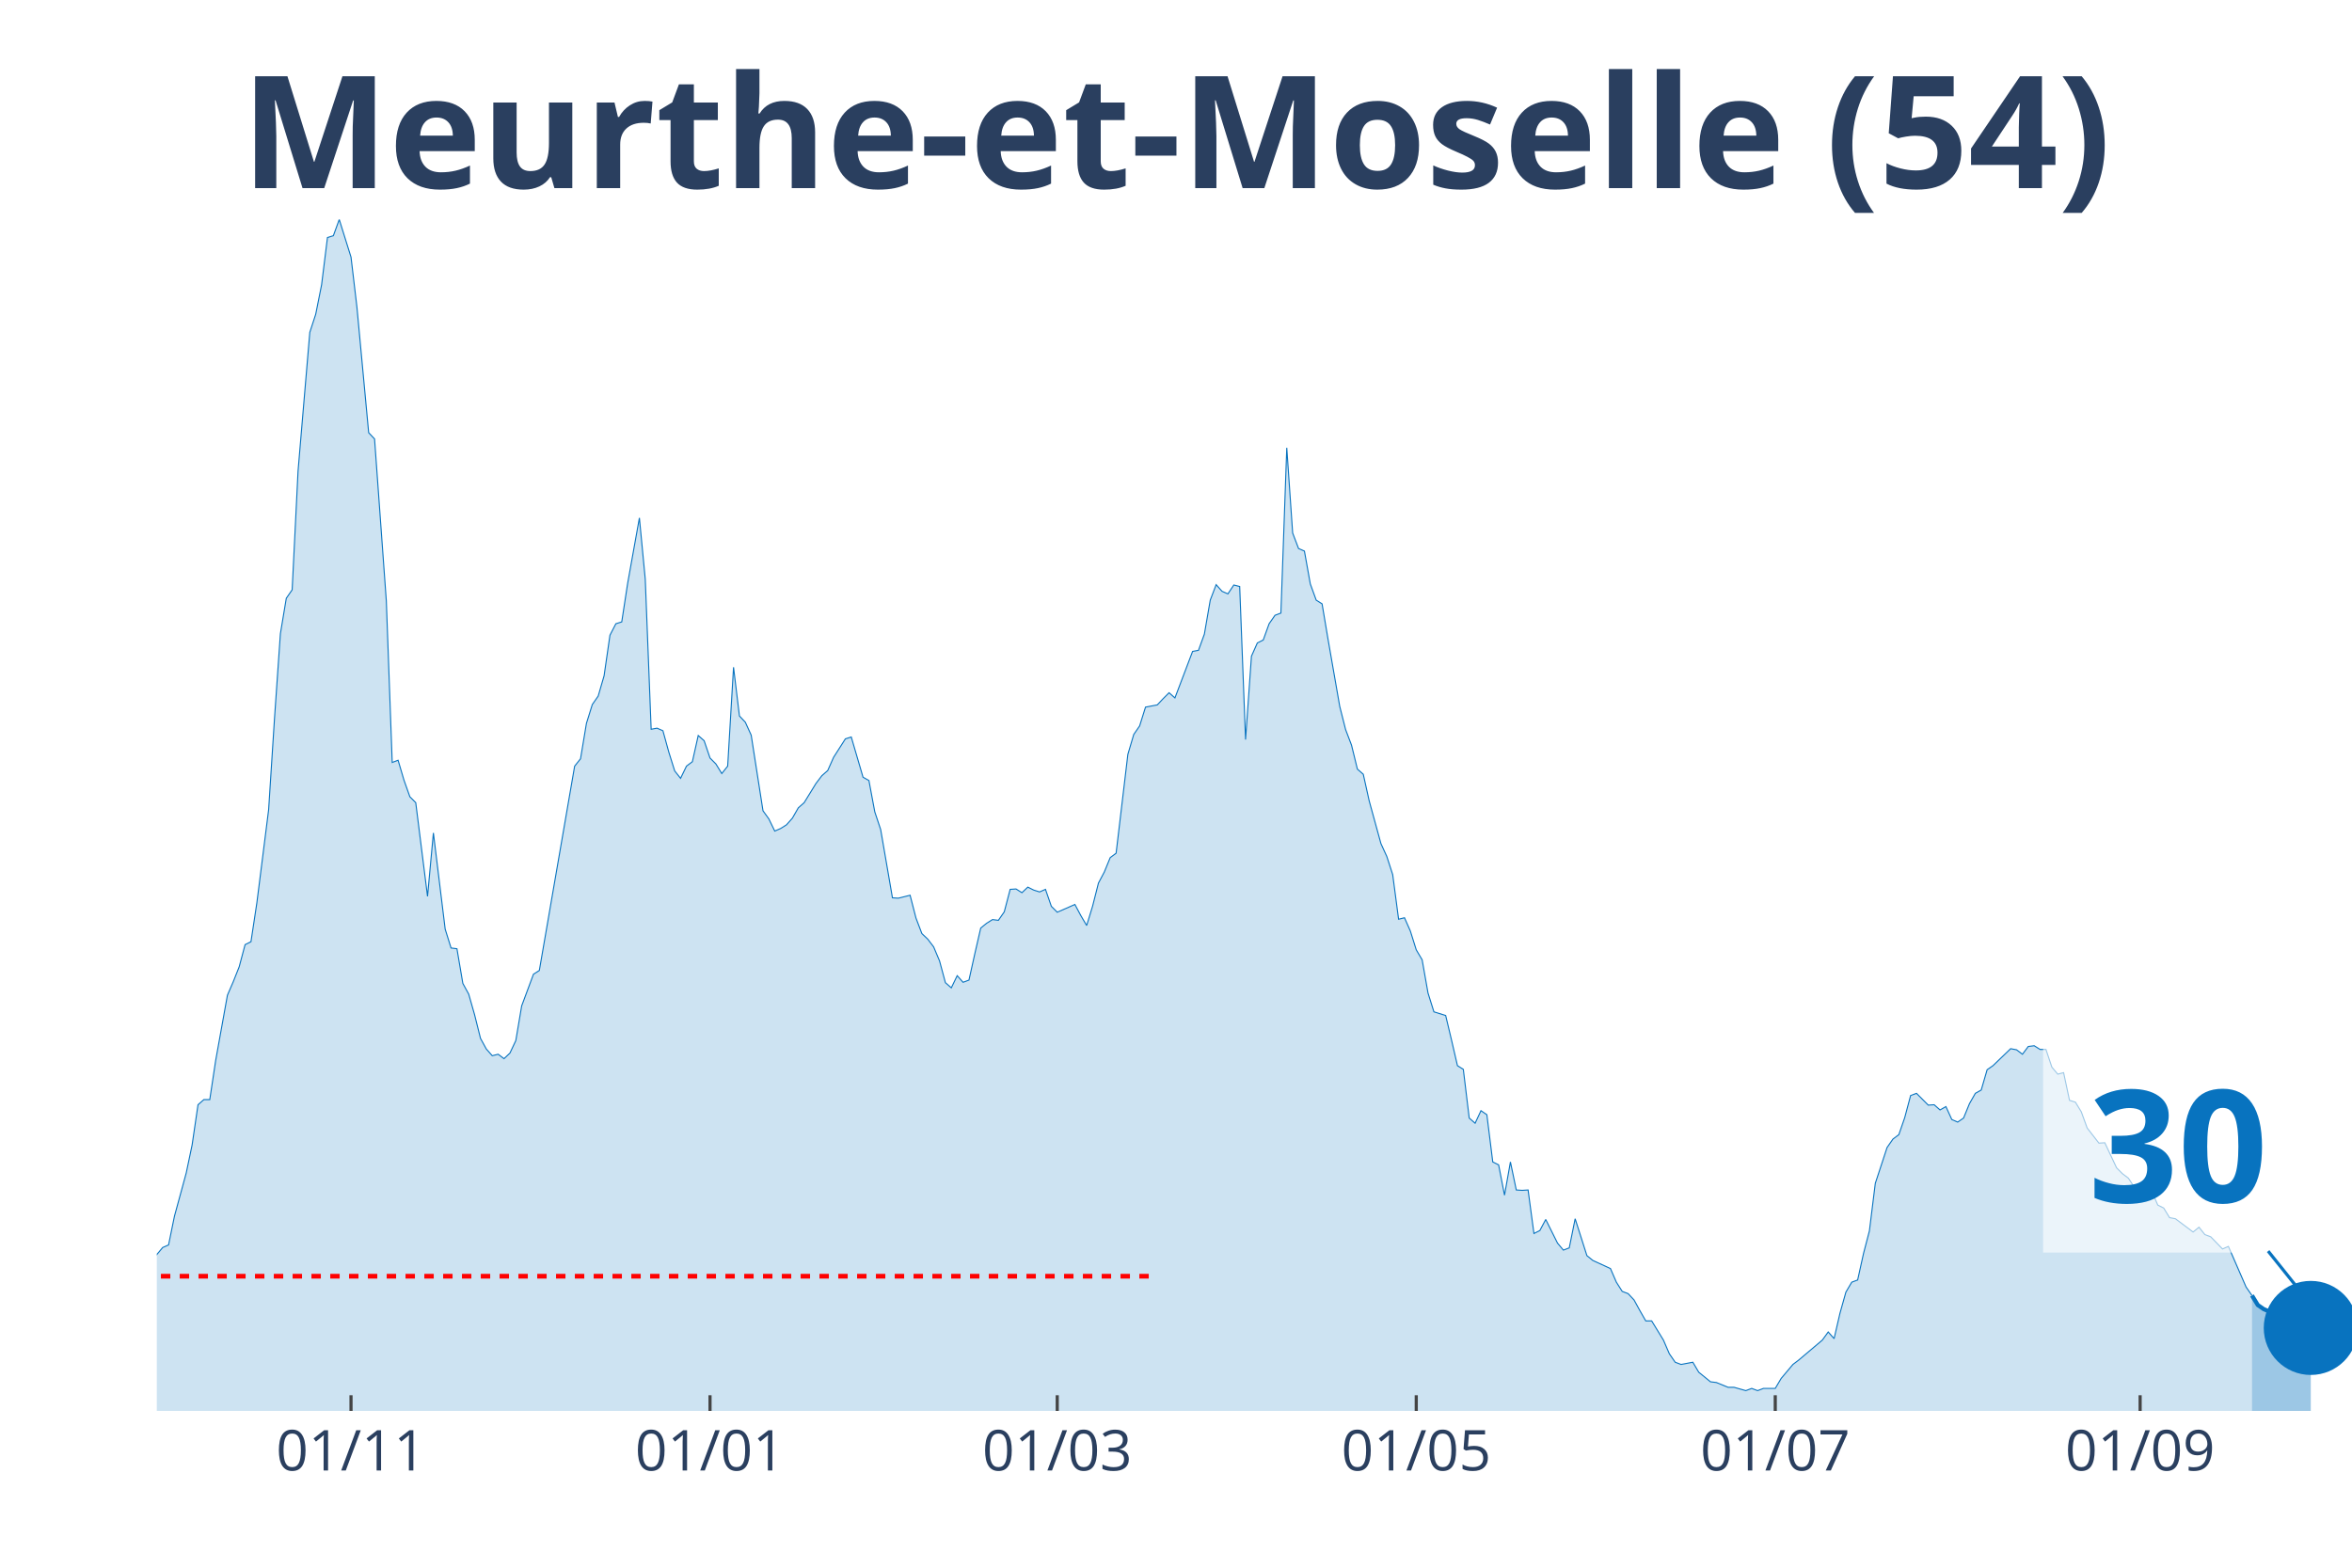
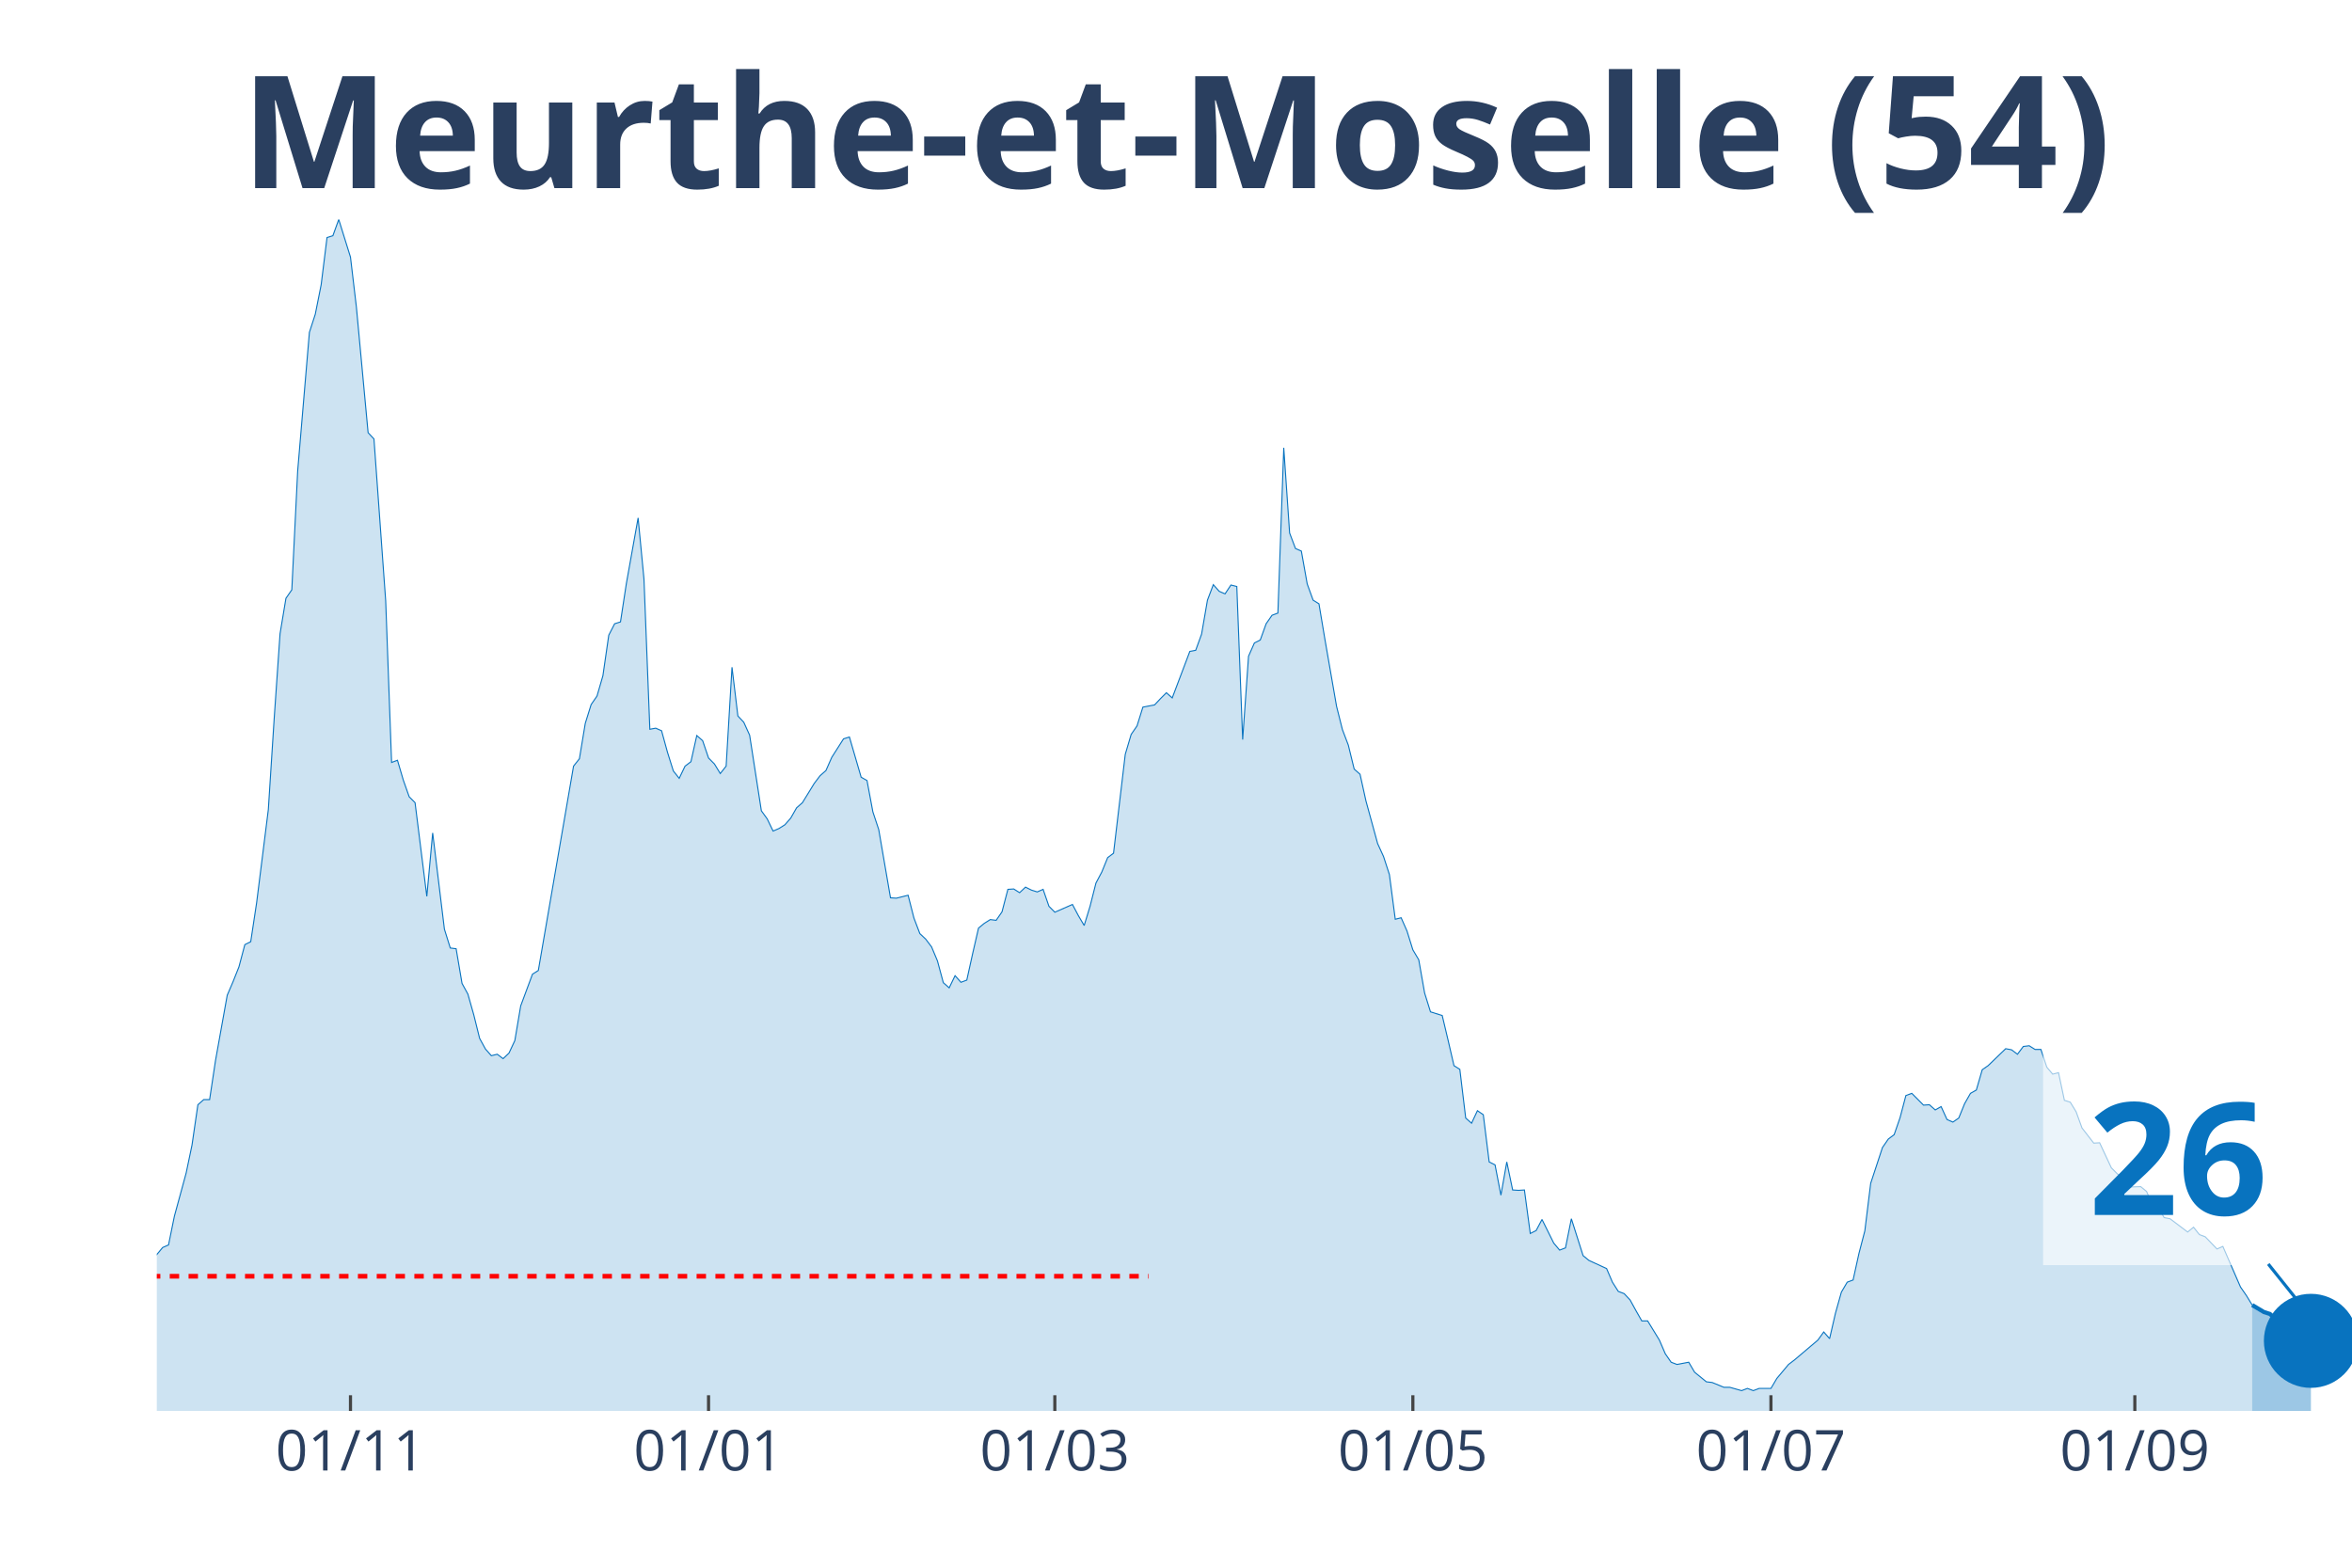
<svg xmlns="http://www.w3.org/2000/svg" class="main-svg" width="1125" height="750" style="" viewBox="0 0 750 500">
  <rect x="0" y="0" width="750" height="500" style="fill: rgb(0, 0, 0); fill-opacity: 0;" />
-   <defs id="defs-3ef3c3">
+   <defs id="defs-a25dc0">
    <g class="clips">
-       <clipPath id="clip3ef3c3xyplot" class="plotclip">
+       <clipPath id="clipa25dc0xyplot" class="plotclip">
        <rect width="700" height="380" />
      </clipPath>
-       <clipPath class="axesclip" id="clip3ef3c3x">
+       <clipPath class="axesclip" id="clipa25dc0x">
        <rect x="50" y="0" width="700" height="500" />
      </clipPath>
-       <clipPath class="axesclip" id="clip3ef3c3y">
+       <clipPath class="axesclip" id="clipa25dc0y">
        <rect x="0" y="70" width="750" height="380" />
      </clipPath>
-       <clipPath class="axesclip" id="clip3ef3c3xy">
+       <clipPath class="axesclip" id="clipa25dc0xy">
        <rect x="50" y="70" width="700" height="380" />
      </clipPath>
    </g>
    <g class="gradients" />
  </defs>
  <g class="bglayer">
    <rect class="bg" x="50" y="70" width="700" height="380" style="fill: rgb(0, 0, 0); fill-opacity: 0; stroke-width: 0;" />
  </g>
  <g class="layer-below">
    <g class="imagelayer" />
    <g class="shapelayer" />
  </g>
  <g class="cartesianlayer">
    <g class="subplot xy">
      <g class="layer-subplot">
        <g class="shapelayer" />
        <g class="imagelayer" />
      </g>
      <g class="gridlayer">
        <g class="x">
-           <path class="xgrid crisp" transform="translate(111.93,0)" d="M0,70v380" style="stroke: rgb(255, 255, 255); stroke-opacity: 1; stroke-width: 1px;" />
-           <path class="xgrid crisp" transform="translate(226.41,0)" d="M0,70v380" style="stroke: rgb(255, 255, 255); stroke-opacity: 1; stroke-width: 1px;" />
-           <path class="xgrid crisp" transform="translate(337.13,0)" d="M0,70v380" style="stroke: rgb(255, 255, 255); stroke-opacity: 1; stroke-width: 1px;" />
-           <path class="xgrid crisp" transform="translate(451.61,0)" d="M0,70v380" style="stroke: rgb(255, 255, 255); stroke-opacity: 1; stroke-width: 1px;" />
-           <path class="xgrid crisp" transform="translate(566.09,0)" d="M0,70v380" style="stroke: rgb(255, 255, 255); stroke-opacity: 1; stroke-width: 1px;" />
-           <path class="xgrid crisp" transform="translate(682.44,0)" d="M0,70v380" style="stroke: rgb(255, 255, 255); stroke-opacity: 1; stroke-width: 1px;" />
+           <path class="xgrid crisp" transform="translate(111.76,0)" d="M0,70v380" style="stroke: rgb(255, 255, 255); stroke-opacity: 1; stroke-width: 1px;" />
+           <path class="xgrid crisp" transform="translate(225.94,0)" d="M0,70v380" style="stroke: rgb(255, 255, 255); stroke-opacity: 1; stroke-width: 1px;" />
+           <path class="xgrid crisp" transform="translate(336.36,0)" d="M0,70v380" style="stroke: rgb(255, 255, 255); stroke-opacity: 1; stroke-width: 1px;" />
+           <path class="xgrid crisp" transform="translate(450.53,0)" d="M0,70v380" style="stroke: rgb(255, 255, 255); stroke-opacity: 1; stroke-width: 1px;" />
+           <path class="xgrid crisp" transform="translate(564.71,0)" d="M0,70v380" style="stroke: rgb(255, 255, 255); stroke-opacity: 1; stroke-width: 1px;" />
+           <path class="xgrid crisp" transform="translate(680.75,0)" d="M0,70v380" style="stroke: rgb(255, 255, 255); stroke-opacity: 1; stroke-width: 1px;" />
        </g>
        <g class="y" />
      </g>
      <g class="zerolinelayer" />
      <path class="xlines-below" />
      <path class="ylines-below" />
      <g class="overlines-below" />
      <g class="xaxislayer-below" />
      <g class="yaxislayer-below" />
      <g class="overaxes-below" />
-       <g class="plot" transform="translate(50, 70)" clip-path="url('#clip3ef3c3xyplot')">
+       <g class="plot" transform="translate(50, 70)" clip-path="url('#clipa25dc0xyplot')">
        <g class="scatterlayer mlayer">
-           <g class="trace scatter trace653340" style="stroke-miterlimit: 2;">
+           <g class="trace scatter trace940e3f" style="stroke-miterlimit: 2;">
            <g class="fills">
              <g>
-                 <path class="js-fill" d="M668.1,380L-255.23,380L-255.23,367.41L-249.6,366.47L-247.72,366.24L-242.09,369.41L-240.21,372.59L-228.95,372.35L-227.08,368.71L-215.82,355.06L-213.94,356.47L-204.56,364.35L-202.68,366.12L-195.17,367.18L-193.3,367.18L-185.79,372.71L-183.91,375.18L-152.01,375.53L-150.13,375.53L-140.75,373.18L-138.87,373.18L-129.49,370.24L-127.61,370.35L-118.23,365.88L-116.35,366L-108.85,364.82L-106.97,362.24L-99.46,363.53L-97.59,365.18L-91.96,366.94L-90.08,368.35L-86.33,366.94L-84.45,365.41L-82.57,365.41L-80.7,367.29L-75.07,365.53L-73.19,363.76L-67.56,357.41L-65.68,353.65L-60.05,351.06L-58.18,350.47L-56.3,347.29L-54.42,348.59L-48.79,348.35L-46.92,344.82L-43.16,339.76L-41.29,336.24L-35.66,331.41L-33.78,328.24L-30.03,331.76L-28.15,332.71L-26.27,332.59L-24.4,334.24L-22.52,334.82L-20.64,338.24L-16.89,340.82L-15.01,341.18L-13.14,343.53L-11.26,343.88L-7.51,343.53L-5.63,340L0,330.12L1.88,327.88L3.75,327.06L5.63,317.88L9.38,304.12L11.26,295.18L13.14,282.35L15.01,280.71L16.89,280.71L18.77,268.24L22.52,247.41L24.4,243.06L26.27,238.35L28.15,231.29L30.03,230.35L31.9,218L35.66,188.24L37.53,159.18L39.41,132.12L41.29,120.82L43.16,118.12L45.04,80.24L48.79,36L50.67,30.24L52.55,20.82L54.42,5.76L56.3,5.18L58.18,0L61.93,12L63.81,27.88L67.56,68L69.44,70L73.19,121.65L75.07,173.18L76.94,172.47L78.82,178.82L80.7,184.12L82.57,186L86.33,215.88L88.2,195.65L91.96,226.35L93.83,232.35L95.71,232.59L97.59,243.65L99.46,247.06L101.34,253.65L103.22,261.18L105.09,264.59L106.97,266.71L108.85,266.24L110.72,267.65L112.6,265.88L114.48,261.88L116.35,250.82L120.11,240.71L121.98,239.53L133.24,174.35L135.12,172L137,160.71L138.87,154.71L140.75,152L142.63,145.53L144.5,132.59L146.38,128.94L148.26,128.35L150.13,116.12L153.89,95.18L155.76,114.71L157.64,162.59L159.52,162.24L161.39,163.06L163.27,169.88L165.15,175.88L167.02,178.24L168.9,174.35L170.78,172.94L172.65,164.59L174.53,166.24L176.41,171.76L178.28,173.65L180.16,176.71L182.04,174.35L183.91,142.82L185.79,158.35L187.67,160.35L189.54,164.47L193.3,188.59L195.17,191.18L197.05,195.06L198.93,194.24L200.8,193.06L202.68,190.94L204.56,187.65L206.43,186L210.19,179.88L212.06,177.41L213.94,175.76L215.82,171.53L219.57,165.65L221.45,165.06L225.2,177.88L227.08,178.94L228.95,188.94L230.83,194.59L234.58,216.35L236.46,216.47L240.21,215.53L242.09,222.82L243.97,227.76L245.84,229.53L247.72,232L249.6,236.47L251.47,243.41L253.35,245.06L255.23,241.18L257.1,243.29L258.98,242.59L260.86,234.12L262.73,226L264.61,224.47L266.49,223.29L268.36,223.53L270.24,220.82L272.12,213.65L273.99,213.53L275.87,214.71L277.75,212.94L279.62,213.88L281.5,214.47L283.38,213.65L285.25,219.06L287.13,220.94L292.76,218.47L294.64,222L296.51,225.18L298.39,219.06L300.27,211.65L302.14,208.12L304.02,203.53L305.9,202.12L309.65,170.59L311.53,164.24L313.4,161.53L315.28,155.53L319.03,154.82L320.91,152.82L322.79,150.94L324.66,152.59L330.29,137.76L332.17,137.41L334.05,132.24L335.92,121.41L337.8,116.47L339.68,118.59L341.55,119.41L343.43,116.59L345.31,117.06L347.18,165.88L349.06,139.29L350.94,135.06L352.82,134.12L354.69,128.94L356.57,126.24L358.45,125.53L360.32,72.82L362.2,100L364.08,104.94L365.95,105.76L367.83,116.24L369.71,121.41L371.58,122.59L373.46,133.76L377.21,155.29L379.09,162.71L380.97,167.65L382.84,175.29L384.72,176.94L386.6,185.41L390.35,199.06L392.23,203.18L394.1,208.94L395.98,223.18L397.86,222.71L399.73,226.94L401.61,232.94L403.49,236.12L405.36,246.71L407.24,252.71L410.99,253.88L412.87,261.76L414.75,269.88L416.62,271.06L418.5,286.59L420.38,288.24L422.25,284.24L424.13,285.53L426.01,300.59L427.88,301.53L429.76,311.18L431.64,300.59L433.51,309.53L435.39,309.65L437.27,309.53L439.14,323.41L441.02,322.47L442.9,318.94L446.65,326.47L448.53,328.71L450.4,328L452.28,318.71L456.03,330.47L457.91,332L463.54,334.59L465.42,338.94L467.29,341.88L469.17,342.59L471.05,344.59L472.92,348L474.8,351.29L476.68,351.29L480.43,357.41L482.31,361.76L484.18,364.47L486.06,365.18L489.81,364.47L491.69,367.65L495.44,370.71L497.32,370.94L501.07,372.47L502.95,372.47L506.7,373.53L508.58,372.82L510.46,373.53L512.33,372.82L516.09,372.82L517.96,369.65L521.72,365.18L523.59,363.76L531.1,357.41L532.98,354.82L534.85,356.94L536.73,348.82L538.61,342.12L540.48,338.94L542.36,338.24L544.24,329.76L546.11,322.59L547.99,307.41L551.74,296L553.62,293.29L555.5,291.88L557.37,286.47L559.25,279.41L561.13,278.71L564.88,282.47L566.76,282.35L568.63,284L570.51,282.94L572.39,287.06L574.26,287.88L576.14,286.59L578.02,282L579.89,278.71L581.77,277.65L583.65,271.18L585.52,269.88L591.15,264.47L593.03,264.82L594.91,266.24L596.78,263.76L598.66,263.53L600.54,264.71L602.41,264.71L604.29,270.35L606.17,272.59L608.04,272.12L609.92,280.94L611.8,281.53L613.67,284.59L615.55,289.76L619.3,294.59L621.18,294.47L624.93,302.47L626.81,304.35L628.69,305.76L630.56,308.59L634.32,308.47L636.19,310L638.07,314.35L639.95,315.29L641.82,318.35L643.7,318.71L649.33,322.94L651.21,321.41L653.08,323.76L654.96,324.47L658.71,328.35L660.59,327.53L666.22,340.47L668.1,343.18" style="fill: rgb(8, 115, 191); fill-opacity: 0.2; stroke-width: 0;" />
+                 <path class="js-fill" d="M668.18,380L-254.55,380L-254.55,367.41L-248.93,366.47L-247.06,366.24L-241.44,369.41L-239.57,372.59L-228.34,372.35L-226.47,368.71L-215.24,355.06L-213.37,356.47L-204.01,364.35L-202.14,366.12L-194.65,367.18L-192.78,367.18L-185.29,372.71L-183.42,375.18L-151.6,375.53L-149.73,375.53L-140.37,373.18L-138.5,373.18L-129.14,370.24L-127.27,370.35L-117.91,365.88L-116.04,366L-108.56,364.82L-106.68,362.24L-99.2,363.53L-97.33,365.18L-91.71,366.94L-89.84,368.35L-86.1,366.94L-84.22,365.41L-82.35,365.41L-80.48,367.29L-74.87,365.53L-72.99,363.76L-67.38,357.41L-65.51,353.65L-59.89,351.06L-58.02,350.47L-56.15,347.29L-54.28,348.59L-48.66,348.35L-46.79,344.82L-43.05,339.76L-41.18,336.24L-35.56,331.41L-33.69,328.24L-29.95,331.76L-28.07,332.71L-26.2,332.59L-24.33,334.24L-22.46,334.82L-20.59,338.24L-16.84,340.82L-14.97,341.18L-13.1,343.53L-11.23,343.88L-7.49,343.53L-5.61,340L0,330.12L1.87,327.88L3.74,327.06L5.61,317.88L9.36,304.12L11.23,295.18L13.1,282.35L14.97,280.71L16.84,280.71L18.72,268.24L22.46,247.41L24.33,243.06L26.2,238.35L28.07,231.29L29.95,230.35L31.82,218L35.56,188.24L37.43,159.18L39.3,132.12L41.18,120.82L43.05,118.12L44.92,80.24L48.66,36L50.53,30.24L52.41,20.82L54.28,5.76L56.15,5.18L58.02,0L61.76,12L63.64,27.88L67.38,68L69.25,70L72.99,121.65L74.87,173.18L76.74,172.47L78.61,178.82L80.48,184.12L82.35,186L86.1,215.88L87.97,195.65L91.71,226.35L93.58,232.35L95.45,232.59L97.33,243.65L99.2,247.06L101.07,253.65L102.94,261.18L104.81,264.59L106.68,266.71L108.56,266.24L110.43,267.65L112.3,265.88L114.17,261.88L116.04,250.82L119.79,240.71L121.66,239.53L132.89,174.35L134.76,172L136.63,160.71L138.5,154.71L140.37,152L142.25,145.53L144.12,132.59L145.99,128.94L147.86,128.35L149.73,116.12L153.48,95.18L155.35,114.71L157.22,162.59L159.09,162.24L160.96,163.06L162.83,169.88L164.71,175.88L166.58,178.24L168.45,174.35L170.32,172.94L172.19,164.59L174.06,166.24L175.94,171.76L177.81,173.65L179.68,176.71L181.55,174.35L183.42,142.82L185.29,158.35L187.17,160.35L189.04,164.47L192.78,188.59L194.65,191.18L196.52,195.06L198.4,194.24L200.27,193.06L202.14,190.94L204.01,187.65L205.88,186L209.63,179.88L211.5,177.41L213.37,175.76L215.24,171.53L218.98,165.65L220.86,165.06L224.6,177.88L226.47,178.94L228.34,188.94L230.21,194.59L233.96,216.35L235.83,216.47L239.57,215.53L241.44,222.82L243.32,227.76L245.19,229.53L247.06,232L248.93,236.47L250.8,243.41L252.67,245.06L254.55,241.18L256.42,243.29L258.29,242.59L260.16,234.12L262.03,226L263.9,224.47L265.78,223.29L267.65,223.53L269.52,220.82L271.39,213.65L273.26,213.53L275.13,214.71L277.01,212.94L278.88,213.88L280.75,214.47L282.62,213.65L284.49,219.06L286.36,220.94L291.98,218.47L293.85,222L295.72,225.18L297.59,219.06L299.47,211.65L301.34,208.12L303.21,203.53L305.08,202.12L308.82,170.59L310.7,164.24L312.57,161.53L314.44,155.53L318.18,154.82L320.05,152.82L321.93,150.94L323.8,152.59L329.41,137.76L331.28,137.41L333.16,132.24L335.03,121.41L336.9,116.47L338.77,118.59L340.64,119.41L342.51,116.59L344.39,117.06L346.26,165.88L348.13,139.29L350,135.06L351.87,134.12L353.74,128.94L355.61,126.24L357.49,125.53L359.36,72.82L361.23,100L363.1,104.94L364.97,105.76L366.84,116.24L368.72,121.41L370.59,122.59L372.46,133.76L376.2,155.29L378.07,162.71L379.95,167.65L381.82,175.29L383.69,176.94L385.56,185.41L389.3,199.06L391.18,203.18L393.05,208.94L394.92,223.18L396.79,222.71L398.66,226.94L400.53,232.94L402.41,236.12L404.28,246.71L406.15,252.71L409.89,253.88L411.76,261.76L413.64,269.88L415.51,271.06L417.38,286.59L419.25,288.24L421.12,284.24L422.99,285.53L424.87,300.59L426.74,301.53L428.61,311.18L430.48,300.59L432.35,309.53L434.22,309.65L436.1,309.53L437.97,323.41L439.84,322.47L441.71,318.94L445.45,326.47L447.33,328.71L449.2,328L451.07,318.71L454.81,330.47L456.68,332L462.3,334.59L464.17,338.94L466.04,341.88L467.91,342.59L469.79,344.59L471.66,348L473.53,351.29L475.4,351.29L479.14,357.41L481.02,361.76L482.89,364.47L484.76,365.18L488.5,364.47L490.37,367.65L494.12,370.71L495.99,370.94L499.73,372.47L501.6,372.47L505.35,373.53L507.22,372.82L509.09,373.53L510.96,372.82L514.71,372.82L516.58,369.65L520.32,365.18L522.19,363.76L529.68,357.41L531.55,354.82L533.42,356.94L535.29,348.82L537.17,342.12L539.04,338.94L540.91,338.24L542.78,329.76L544.65,322.59L546.52,307.41L550.27,296L552.14,293.29L554.01,291.88L555.88,286.47L557.75,279.41L559.63,278.71L563.37,282.47L565.24,282.35L567.11,284L568.98,282.94L570.86,287.06L572.73,287.88L574.6,286.59L576.47,282L578.34,278.71L580.21,277.65L582.09,271.18L583.96,269.88L589.57,264.47L591.44,264.82L593.32,266.24L595.19,263.76L597.06,263.53L598.93,264.71L600.8,264.71L602.67,270.35L604.55,272.59L606.42,272.12L608.29,280.94L610.16,281.53L612.03,284.59L613.9,289.76L617.65,294.59L619.52,294.47L623.26,302.47L625.13,304.35L627.01,305.76L628.88,308.59L632.62,308.47L634.49,310L636.36,314.35L638.24,315.29L640.11,318.35L641.98,318.71L647.59,322.94L649.47,321.41L651.34,323.76L653.21,324.47L656.95,328.35L658.82,327.53L664.44,340.47L666.31,343.18L668.18,346.24" style="fill: rgb(8, 115, 191); fill-opacity: 0.2; stroke-width: 0;" />
              </g>
            </g>
            <g class="errorbars" />
            <g class="lines">
-               <path class="js-line" d="M-255.23,367.41L-249.6,366.47L-247.72,366.24L-242.09,369.41L-240.21,372.59L-228.95,372.35L-227.08,368.71L-215.82,355.06L-213.94,356.47L-204.56,364.35L-202.68,366.12L-195.17,367.18L-193.3,367.18L-185.79,372.71L-183.91,375.18L-152.01,375.53L-150.13,375.53L-140.75,373.18L-138.87,373.18L-129.49,370.24L-127.61,370.35L-118.23,365.88L-116.35,366L-108.85,364.82L-106.97,362.24L-99.46,363.53L-97.59,365.18L-91.96,366.94L-90.08,368.35L-86.33,366.94L-84.45,365.41L-82.57,365.41L-80.7,367.29L-75.07,365.53L-73.19,363.76L-67.56,357.41L-65.68,353.65L-60.05,351.06L-58.18,350.47L-56.3,347.29L-54.42,348.59L-48.79,348.35L-46.92,344.82L-43.16,339.76L-41.29,336.24L-35.66,331.41L-33.78,328.24L-30.03,331.76L-28.15,332.71L-26.27,332.59L-24.4,334.24L-22.52,334.82L-20.64,338.24L-16.89,340.82L-15.01,341.18L-13.14,343.53L-11.26,343.88L-7.51,343.53L-5.63,340L0,330.12L1.88,327.88L3.75,327.06L5.63,317.88L9.38,304.12L11.26,295.18L13.14,282.35L15.01,280.71L16.89,280.71L18.77,268.24L22.52,247.41L24.4,243.06L26.27,238.35L28.15,231.29L30.03,230.35L31.9,218L35.66,188.24L37.53,159.18L39.41,132.12L41.29,120.82L43.16,118.12L45.04,80.24L48.79,36L50.67,30.24L52.55,20.82L54.42,5.76L56.3,5.18L58.18,0L61.93,12L63.81,27.88L67.56,68L69.44,70L73.19,121.65L75.07,173.18L76.94,172.47L78.82,178.82L80.7,184.12L82.57,186L86.33,215.88L88.2,195.65L91.96,226.35L93.83,232.35L95.71,232.59L97.59,243.65L99.46,247.06L101.34,253.65L103.22,261.18L105.09,264.59L106.97,266.71L108.85,266.24L110.72,267.65L112.6,265.88L114.48,261.88L116.35,250.82L120.11,240.71L121.98,239.53L133.24,174.35L135.12,172L137,160.71L138.87,154.71L140.75,152L142.63,145.53L144.5,132.59L146.38,128.94L148.26,128.35L150.13,116.12L153.89,95.18L155.76,114.71L157.64,162.59L159.52,162.24L161.39,163.06L163.27,169.88L165.15,175.88L167.02,178.24L168.9,174.35L170.78,172.94L172.65,164.59L174.53,166.24L176.41,171.76L178.28,173.65L180.16,176.71L182.04,174.35L183.91,142.82L185.79,158.35L187.67,160.35L189.54,164.47L193.3,188.59L195.17,191.18L197.05,195.06L198.93,194.24L200.8,193.06L202.68,190.94L204.56,187.65L206.43,186L210.19,179.88L212.06,177.41L213.94,175.76L215.82,171.53L219.57,165.65L221.45,165.06L225.2,177.88L227.08,178.94L228.95,188.94L230.83,194.59L234.58,216.35L236.46,216.47L240.21,215.53L242.09,222.82L243.97,227.76L245.84,229.53L247.72,232L249.6,236.47L251.47,243.41L253.35,245.06L255.23,241.18L257.1,243.29L258.98,242.59L260.86,234.12L262.73,226L264.61,224.47L266.49,223.29L268.36,223.53L270.24,220.82L272.12,213.65L273.99,213.53L275.87,214.71L277.75,212.94L279.62,213.88L281.5,214.47L283.38,213.65L285.25,219.06L287.13,220.94L292.76,218.47L294.64,222L296.51,225.18L298.39,219.06L300.27,211.65L302.14,208.12L304.02,203.53L305.9,202.12L309.65,170.59L311.53,164.24L313.4,161.53L315.28,155.53L319.03,154.82L320.91,152.82L322.79,150.94L324.66,152.59L330.29,137.76L332.17,137.41L334.05,132.24L335.92,121.41L337.8,116.47L339.68,118.59L341.55,119.41L343.43,116.59L345.31,117.06L347.18,165.88L349.06,139.29L350.94,135.06L352.82,134.12L354.69,128.94L356.57,126.24L358.45,125.53L360.32,72.82L362.2,100L364.08,104.94L365.95,105.76L367.83,116.24L369.71,121.41L371.58,122.59L373.46,133.76L377.21,155.29L379.09,162.71L380.97,167.65L382.84,175.29L384.72,176.94L386.6,185.41L390.35,199.06L392.23,203.18L394.1,208.94L395.98,223.18L397.86,222.71L399.73,226.94L401.61,232.94L403.49,236.12L405.36,246.71L407.24,252.71L410.99,253.88L412.87,261.76L414.75,269.88L416.62,271.06L418.5,286.59L420.38,288.24L422.25,284.24L424.13,285.53L426.01,300.59L427.88,301.53L429.76,311.18L431.64,300.59L433.51,309.53L435.39,309.65L437.27,309.53L439.14,323.41L441.02,322.47L442.9,318.94L446.65,326.47L448.53,328.71L450.4,328L452.28,318.71L456.03,330.47L457.91,332L463.54,334.59L465.42,338.94L467.29,341.88L469.17,342.59L471.05,344.59L472.92,348L474.8,351.29L476.68,351.29L480.43,357.41L482.31,361.76L484.18,364.47L486.06,365.18L489.81,364.47L491.69,367.65L495.44,370.71L497.32,370.94L501.07,372.47L502.95,372.47L506.7,373.53L508.58,372.82L510.46,373.53L512.33,372.82L516.09,372.82L517.96,369.65L521.72,365.18L523.59,363.76L531.1,357.41L532.98,354.82L534.85,356.94L536.73,348.82L538.61,342.12L540.48,338.94L542.36,338.24L544.24,329.76L546.11,322.59L547.99,307.41L551.74,296L553.62,293.29L555.5,291.88L557.37,286.47L559.25,279.41L561.13,278.71L564.88,282.47L566.76,282.35L568.63,284L570.51,282.94L572.39,287.06L574.26,287.88L576.14,286.59L578.02,282L579.89,278.71L581.77,277.65L583.65,271.18L585.52,269.88L591.15,264.47L593.03,264.82L594.91,266.24L596.78,263.76L598.66,263.53L600.54,264.71L602.41,264.71L604.29,270.35L606.17,272.59L608.04,272.12L609.92,280.94L611.8,281.53L613.67,284.59L615.55,289.76L619.3,294.59L621.18,294.47L624.93,302.47L626.81,304.35L628.69,305.76L630.56,308.59L634.32,308.47L636.19,310L638.07,314.35L639.95,315.29L641.82,318.35L643.7,318.71L649.33,322.94L651.21,321.41L653.08,323.76L654.96,324.47L658.71,328.35L660.59,327.53L666.22,340.47L668.1,343.18" style="vector-effect: non-scaling-stroke; fill: none; stroke: rgb(8, 115, 191); stroke-opacity: 1; stroke-width: 0.5px; opacity: 1;" />
+               <path class="js-line" d="M-254.55,367.41L-248.93,366.47L-247.06,366.24L-241.44,369.41L-239.57,372.59L-228.34,372.35L-226.47,368.71L-215.24,355.06L-213.37,356.47L-204.01,364.35L-202.14,366.12L-194.65,367.18L-192.78,367.18L-185.29,372.71L-183.42,375.18L-151.6,375.53L-149.73,375.53L-140.37,373.18L-138.5,373.18L-129.14,370.24L-127.27,370.35L-117.91,365.88L-116.04,366L-108.56,364.82L-106.68,362.24L-99.2,363.53L-97.33,365.18L-91.71,366.94L-89.84,368.35L-86.1,366.94L-84.22,365.41L-82.35,365.41L-80.48,367.29L-74.87,365.53L-72.99,363.76L-67.38,357.41L-65.51,353.65L-59.89,351.06L-58.02,350.47L-56.15,347.29L-54.28,348.59L-48.66,348.35L-46.79,344.82L-43.05,339.76L-41.18,336.24L-35.56,331.41L-33.69,328.24L-29.95,331.76L-28.07,332.71L-26.2,332.59L-24.33,334.24L-22.46,334.82L-20.59,338.24L-16.84,340.82L-14.97,341.18L-13.1,343.53L-11.23,343.88L-7.49,343.53L-5.61,340L0,330.12L1.87,327.88L3.74,327.06L5.61,317.88L9.36,304.12L11.23,295.18L13.1,282.35L14.97,280.71L16.84,280.71L18.72,268.24L22.46,247.41L24.33,243.06L26.2,238.35L28.07,231.29L29.95,230.35L31.82,218L35.56,188.24L37.43,159.18L39.3,132.12L41.18,120.82L43.05,118.12L44.92,80.24L48.66,36L50.53,30.24L52.41,20.82L54.28,5.76L56.15,5.18L58.02,0L61.76,12L63.64,27.88L67.38,68L69.25,70L72.99,121.65L74.87,173.18L76.74,172.47L78.61,178.82L80.48,184.12L82.35,186L86.1,215.88L87.97,195.65L91.71,226.35L93.58,232.35L95.45,232.59L97.33,243.65L99.2,247.06L101.07,253.65L102.94,261.18L104.81,264.59L106.68,266.71L108.56,266.24L110.43,267.65L112.3,265.88L114.17,261.88L116.04,250.82L119.79,240.71L121.66,239.53L132.89,174.35L134.76,172L136.63,160.71L138.5,154.71L140.37,152L142.25,145.53L144.12,132.59L145.99,128.94L147.86,128.35L149.73,116.12L153.48,95.18L155.35,114.71L157.22,162.59L159.09,162.24L160.96,163.06L162.83,169.88L164.71,175.88L166.58,178.24L168.45,174.35L170.32,172.94L172.19,164.59L174.06,166.24L175.94,171.76L177.81,173.65L179.68,176.71L181.55,174.35L183.42,142.82L185.29,158.35L187.17,160.35L189.04,164.47L192.78,188.59L194.65,191.18L196.52,195.06L198.4,194.24L200.27,193.06L202.14,190.94L204.01,187.65L205.88,186L209.63,179.88L211.5,177.41L213.37,175.76L215.24,171.53L218.98,165.65L220.86,165.06L224.6,177.88L226.47,178.94L228.34,188.94L230.21,194.59L233.96,216.35L235.83,216.47L239.57,215.53L241.44,222.82L243.32,227.76L245.19,229.53L247.06,232L248.93,236.47L250.8,243.41L252.67,245.06L254.55,241.18L256.42,243.29L258.29,242.59L260.16,234.12L262.03,226L263.9,224.47L265.78,223.29L267.65,223.53L269.52,220.82L271.39,213.65L273.26,213.53L275.13,214.71L277.01,212.94L278.88,213.88L280.75,214.47L282.62,213.65L284.49,219.06L286.36,220.94L291.98,218.47L293.85,222L295.72,225.18L297.59,219.06L299.47,211.65L301.34,208.12L303.21,203.53L305.08,202.12L308.82,170.59L310.7,164.24L312.57,161.53L314.44,155.53L318.18,154.82L320.05,152.82L321.93,150.94L323.8,152.59L329.41,137.76L331.28,137.41L333.16,132.24L335.03,121.41L336.9,116.47L338.77,118.59L340.64,119.41L342.51,116.59L344.39,117.06L346.26,165.88L348.13,139.29L350,135.06L351.87,134.12L353.74,128.94L355.61,126.24L357.49,125.53L359.36,72.82L361.23,100L363.1,104.94L364.97,105.76L366.84,116.24L368.72,121.41L370.59,122.59L372.46,133.76L376.2,155.29L378.07,162.71L379.95,167.65L381.82,175.29L383.69,176.94L385.56,185.41L389.3,199.06L391.18,203.18L393.05,208.94L394.92,223.18L396.79,222.71L398.66,226.94L400.53,232.94L402.41,236.12L404.28,246.71L406.15,252.71L409.89,253.88L411.76,261.76L413.64,269.88L415.51,271.06L417.38,286.59L419.25,288.24L421.12,284.24L422.99,285.53L424.87,300.59L426.74,301.53L428.61,311.18L430.48,300.59L432.35,309.53L434.22,309.65L436.1,309.53L437.97,323.41L439.84,322.47L441.71,318.94L445.45,326.47L447.33,328.71L449.2,328L451.07,318.71L454.81,330.47L456.68,332L462.3,334.59L464.17,338.94L466.04,341.88L467.91,342.59L469.79,344.59L471.66,348L473.53,351.29L475.4,351.29L479.14,357.41L481.02,361.76L482.89,364.47L484.76,365.18L488.5,364.47L490.37,367.65L494.12,370.71L495.99,370.94L499.73,372.47L501.6,372.47L505.35,373.53L507.22,372.82L509.09,373.53L510.96,372.82L514.71,372.82L516.58,369.65L520.32,365.18L522.19,363.76L529.68,357.41L531.55,354.82L533.42,356.94L535.29,348.82L537.17,342.12L539.04,338.94L540.91,338.24L542.78,329.76L544.65,322.59L546.52,307.41L550.27,296L552.14,293.29L554.01,291.88L555.88,286.47L557.75,279.41L559.63,278.71L563.37,282.47L565.24,282.35L567.11,284L568.98,282.94L570.86,287.06L572.73,287.88L574.6,286.59L576.47,282L578.34,278.71L580.21,277.65L582.09,271.18L583.96,269.88L589.57,264.47L591.44,264.82L593.32,266.24L595.19,263.76L597.06,263.53L598.93,264.71L600.8,264.71L602.67,270.35L604.55,272.59L606.42,272.12L608.29,280.94L610.16,281.53L612.03,284.59L613.9,289.76L617.65,294.59L619.52,294.47L623.26,302.47L625.13,304.35L627.01,305.76L628.88,308.59L632.62,308.47L634.49,310L636.36,314.35L638.24,315.29L640.11,318.35L641.98,318.71L647.59,322.94L649.47,321.41L651.34,323.76L653.21,324.47L656.95,328.35L658.82,327.53L664.44,340.47L666.31,343.18L668.18,346.24" style="vector-effect: non-scaling-stroke; fill: none; stroke: rgb(8, 115, 191); stroke-opacity: 1; stroke-width: 0.5px; opacity: 1;" />
            </g>
            <g class="points" />
            <g class="text" />
          </g>
-           <g class="trace scatter trace723b47" style="stroke-miterlimit: 2;">
+           <g class="trace scatter trace961ac7" style="stroke-miterlimit: 2;">
            <g class="fills">
              <g>
-                 <path class="js-fill" d="M686.86,380L668.1,380L668.1,343.18L669.97,346.24L671.85,347.53L675.6,349.18L677.48,351.18L679.36,352.47L681.23,352.71L686.86,353.53" style="fill: rgb(8, 115, 191); fill-opacity: 0.4; stroke-width: 0;" />
+                 <path class="js-fill" d="M686.9,380L668.18,380L668.18,346.24L671.93,348.47L673.8,349.06L677.54,352.35L679.41,352.59L685.03,353.41L686.9,357.65" style="fill: rgb(8, 115, 191); fill-opacity: 0.4; stroke-width: 0;" />
              </g>
            </g>
            <g class="errorbars" />
            <g class="lines">
-               <path class="js-line" d="M668.1,343.18L669.97,346.24L671.85,347.53L675.6,349.18L677.48,351.18L679.36,352.47L681.23,352.71L686.86,353.53" style="vector-effect: non-scaling-stroke; fill: none; stroke: rgb(8, 115, 191); stroke-opacity: 1; stroke-width: 2px; opacity: 1;" />
+               <path class="js-line" d="M668.18,346.24L671.93,348.47L673.8,349.06L677.54,352.35L679.41,352.59L685.03,353.41L686.9,357.65" style="vector-effect: non-scaling-stroke; fill: none; stroke: rgb(8, 115, 191); stroke-opacity: 1; stroke-width: 2px; opacity: 1;" />
            </g>
            <g class="points" />
            <g class="text" />
          </g>
-           <g class="trace scatter tracef2ea15" style="stroke-miterlimit: 2; opacity: 1;">
+           <g class="trace scatter trace1a234e" style="stroke-miterlimit: 2; opacity: 1;">
            <g class="fills" />
            <g class="errorbars" />
            <g class="lines" />
            <g class="points">
-               <path class="point" transform="translate(686.86,353.53)" d="M15,0A15,15 0 1,1 0,-15A15,15 0 0,1 15,0Z" style="opacity: 1; stroke-width: 0px; fill: rgb(8, 115, 191); fill-opacity: 1;" />
+               <path class="point" transform="translate(686.9,357.65)" d="M15,0A15,15 0 1,1 0,-15A15,15 0 0,1 15,0Z" style="opacity: 1; stroke-width: 0px; fill: rgb(8, 115, 191); fill-opacity: 1;" />
            </g>
            <g class="text" />
          </g>
        </g>
      </g>
      <g class="overplot" />
      <path class="xlines-above crisp" style="fill: none; stroke-width: 1px; stroke: rgb(0, 0, 0); stroke-opacity: 0;" d="" />
      <path class="ylines-above crisp" style="fill: none;" d="M0,0" />
      <g class="overlines-above" />
      <g class="xaxislayer-above">
-         <path class="xtick ticks crisp" d="M0,450v-5" transform="translate(111.93,0)" style="stroke: rgb(68, 68, 68); stroke-opacity: 1; stroke-width: 1px;" />
-         <path class="xtick ticks crisp" d="M0,450v-5" transform="translate(226.41,0)" style="stroke: rgb(68, 68, 68); stroke-opacity: 1; stroke-width: 1px;" />
-         <path class="xtick ticks crisp" d="M0,450v-5" transform="translate(337.13,0)" style="stroke: rgb(68, 68, 68); stroke-opacity: 1; stroke-width: 1px;" />
-         <path class="xtick ticks crisp" d="M0,450v-5" transform="translate(451.61,0)" style="stroke: rgb(68, 68, 68); stroke-opacity: 1; stroke-width: 1px;" />
-         <path class="xtick ticks crisp" d="M0,450v-5" transform="translate(566.09,0)" style="stroke: rgb(68, 68, 68); stroke-opacity: 1; stroke-width: 1px;" />
-         <path class="xtick ticks crisp" d="M0,450v-5" transform="translate(682.44,0)" style="stroke: rgb(68, 68, 68); stroke-opacity: 1; stroke-width: 1px;" />
+         <path class="xtick ticks crisp" d="M0,450v-5" transform="translate(111.76,0)" style="stroke: rgb(68, 68, 68); stroke-opacity: 1; stroke-width: 1px;" />
+         <path class="xtick ticks crisp" d="M0,450v-5" transform="translate(225.94,0)" style="stroke: rgb(68, 68, 68); stroke-opacity: 1; stroke-width: 1px;" />
+         <path class="xtick ticks crisp" d="M0,450v-5" transform="translate(336.36,0)" style="stroke: rgb(68, 68, 68); stroke-opacity: 1; stroke-width: 1px;" />
+         <path class="xtick ticks crisp" d="M0,450v-5" transform="translate(450.53,0)" style="stroke: rgb(68, 68, 68); stroke-opacity: 1; stroke-width: 1px;" />
+         <path class="xtick ticks crisp" d="M0,450v-5" transform="translate(564.71,0)" style="stroke: rgb(68, 68, 68); stroke-opacity: 1; stroke-width: 1px;" />
+         <path class="xtick ticks crisp" d="M0,450v-5" transform="translate(680.75,0)" style="stroke: rgb(68, 68, 68); stroke-opacity: 1; stroke-width: 1px;" />
        <g class="xtick">
-           <text text-anchor="middle" x="0" y="469" transform="translate(111.93,0)" style="font-family: 'Open Sans', verdana, arial, sans-serif; font-size: 18px; fill: rgb(42, 63, 95); fill-opacity: 1; white-space: pre;">01/11</text>
+           <text text-anchor="middle" x="0" y="469" transform="translate(111.76,0)" style="font-family: 'Open Sans', verdana, arial, sans-serif; font-size: 18px; fill: rgb(42, 63, 95); fill-opacity: 1; white-space: pre;">01/11</text>
        </g>
        <g class="xtick">
-           <text text-anchor="middle" x="0" y="469" transform="translate(226.41,0)" style="font-family: 'Open Sans', verdana, arial, sans-serif; font-size: 18px; fill: rgb(42, 63, 95); fill-opacity: 1; white-space: pre;">01/01</text>
+           <text text-anchor="middle" x="0" y="469" transform="translate(225.94,0)" style="font-family: 'Open Sans', verdana, arial, sans-serif; font-size: 18px; fill: rgb(42, 63, 95); fill-opacity: 1; white-space: pre;">01/01</text>
        </g>
        <g class="xtick">
-           <text text-anchor="middle" x="0" y="469" transform="translate(337.13,0)" style="font-family: 'Open Sans', verdana, arial, sans-serif; font-size: 18px; fill: rgb(42, 63, 95); fill-opacity: 1; white-space: pre;">01/03</text>
+           <text text-anchor="middle" x="0" y="469" transform="translate(336.36,0)" style="font-family: 'Open Sans', verdana, arial, sans-serif; font-size: 18px; fill: rgb(42, 63, 95); fill-opacity: 1; white-space: pre;">01/03</text>
        </g>
        <g class="xtick">
-           <text text-anchor="middle" x="0" y="469" transform="translate(451.61,0)" style="font-family: 'Open Sans', verdana, arial, sans-serif; font-size: 18px; fill: rgb(42, 63, 95); fill-opacity: 1; white-space: pre;">01/05</text>
+           <text text-anchor="middle" x="0" y="469" transform="translate(450.53,0)" style="font-family: 'Open Sans', verdana, arial, sans-serif; font-size: 18px; fill: rgb(42, 63, 95); fill-opacity: 1; white-space: pre;">01/05</text>
        </g>
        <g class="xtick">
-           <text text-anchor="middle" x="0" y="469" transform="translate(566.09,0)" style="font-family: 'Open Sans', verdana, arial, sans-serif; font-size: 18px; fill: rgb(42, 63, 95); fill-opacity: 1; white-space: pre;">01/07</text>
+           <text text-anchor="middle" x="0" y="469" transform="translate(564.71,0)" style="font-family: 'Open Sans', verdana, arial, sans-serif; font-size: 18px; fill: rgb(42, 63, 95); fill-opacity: 1; white-space: pre;">01/07</text>
        </g>
        <g class="xtick">
-           <text text-anchor="middle" x="0" y="469" transform="translate(682.44,0)" style="font-family: 'Open Sans', verdana, arial, sans-serif; font-size: 18px; fill: rgb(42, 63, 95); fill-opacity: 1; white-space: pre;">01/09</text>
+           <text text-anchor="middle" x="0" y="469" transform="translate(680.75,0)" style="font-family: 'Open Sans', verdana, arial, sans-serif; font-size: 18px; fill: rgb(42, 63, 95); fill-opacity: 1; white-space: pre;">01/09</text>
        </g>
      </g>
      <g class="yaxislayer-above" />
      <g class="overaxes-above" />
    </g>
  </g>
  <g class="polarlayer" />
  <g class="ternarylayer" />
  <g class="geolayer" />
  <g class="funnelarealayer" />
  <g class="pielayer" />
  <g class="treemaplayer" />
  <g class="sunburstlayer" />
  <g class="glimages" />
-   <defs id="topdefs-3ef3c3">
+   <defs id="topdefs-a25dc0">
    <g class="clips" />
  </defs>
  <g class="layer-above">
    <g class="imagelayer" />
    <g class="shapelayer">
-       <path data-index="0" fill-rule="evenodd" d="M-1004.69,407.04L367.16,407.04" clip-path="url('#clip3ef3c3xy')" style="opacity: 1; stroke: rgb(255, 0, 0); stroke-opacity: 1; fill: rgb(0, 0, 0); fill-opacity: 0; stroke-dasharray: 3px, 3px; stroke-width: 1.5px;" />
+       <path data-index="0" fill-rule="evenodd" d="M-1001.87,407.04L366.31,407.04" clip-path="url('#clipa25dc0xy')" style="opacity: 1; stroke: rgb(255, 0, 0); stroke-opacity: 1; fill: rgb(0, 0, 0); fill-opacity: 0; stroke-dasharray: 3px, 3px; stroke-width: 1.5px;" />
    </g>
  </g>
  <g class="infolayer">
    <g class="g-gtitle">
      <text class="gtitle" x="375" y="25" text-anchor="middle" dy="0.7em" style="font-family: 'Open Sans', verdana, arial, sans-serif; font-size: 50px; fill: rgb(42, 63, 95); opacity: 1; font-weight: normal; white-space: pre;">
        <tspan style="font-weight:bold">Meurthe-et-Moselle (54)</tspan>
      </text>
    </g>
    <g class="g-xtitle" />
    <g class="annotation" data-index="0" style="opacity: 1;">
-       <g class="annotation-text-g" transform="rotate(0,694.86,363.53)">
-         <g class="cursor-pointer" transform="translate(651, 328)">
+       <g class="annotation-text-g" transform="rotate(0,694.9,367.65)">
+         <g class="cursor-pointer" transform="translate(651, 332)">
          <rect class="bg" x="0.5" y="0.5" width="86" height="71" style="stroke-width: 1px; stroke: rgb(0, 0, 0); stroke-opacity: 0; fill: rgb(255, 255, 255); fill-opacity: 0.6;" />
          <text class="annotation-text" text-anchor="middle" x="43.531" y="55.5" style="font-family: 'Open Sans', verdana, arial, sans-serif; font-size: 50px; fill: rgb(8, 115, 191); fill-opacity: 1; white-space: pre;">
-             <tspan style="font-weight:bold">30 </tspan>
+             <tspan style="font-weight:bold">26 </tspan>
          </text>
        </g>
      </g>
      <g class="annotation-arrow-g" style="opacity: 1;">
-         <path d="M723.26,399.03L734.86,413.53" style="stroke-width: 1px; stroke: rgb(8, 115, 191); stroke-opacity: 1; stroke-dasharray: 0px, 0px, 18.569px, 18.569px;" />
+         <path d="M723.3,403.15L734.9,417.65" style="stroke-width: 1px; stroke: rgb(8, 115, 191); stroke-opacity: 1; stroke-dasharray: 0px, 0px, 18.569px, 18.569px;" />
      </g>
    </g>
  </g>
</svg>
